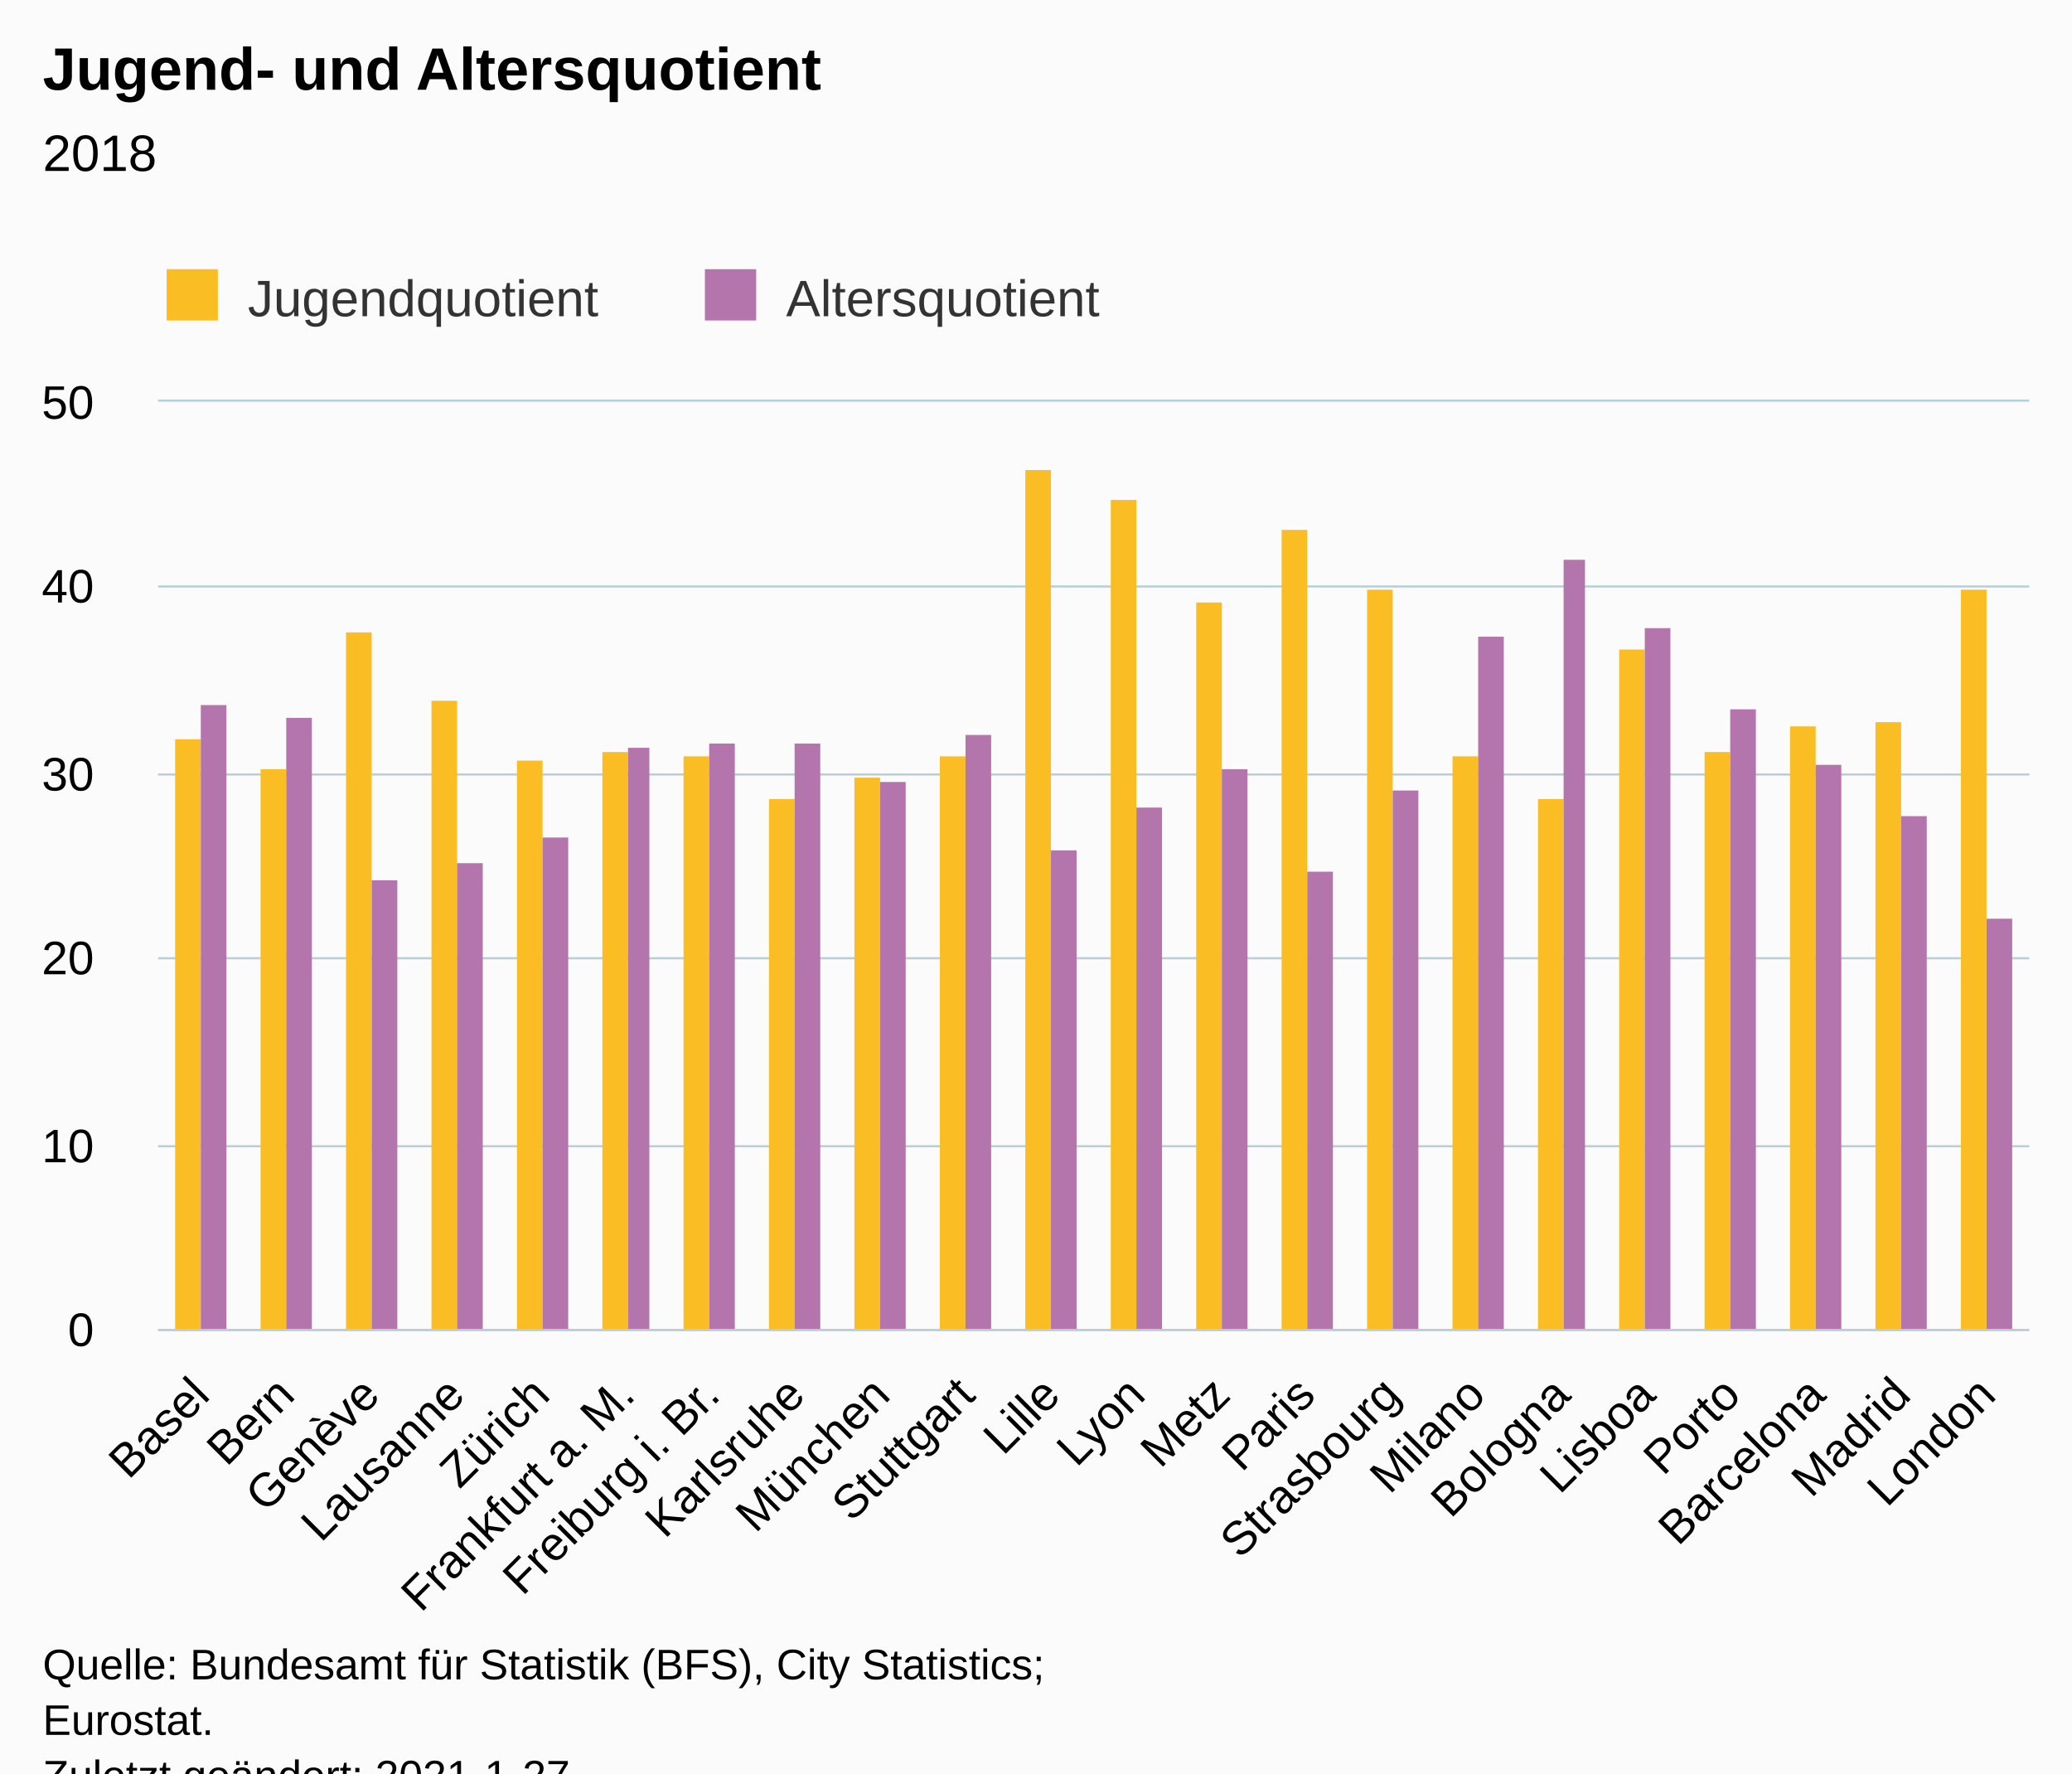
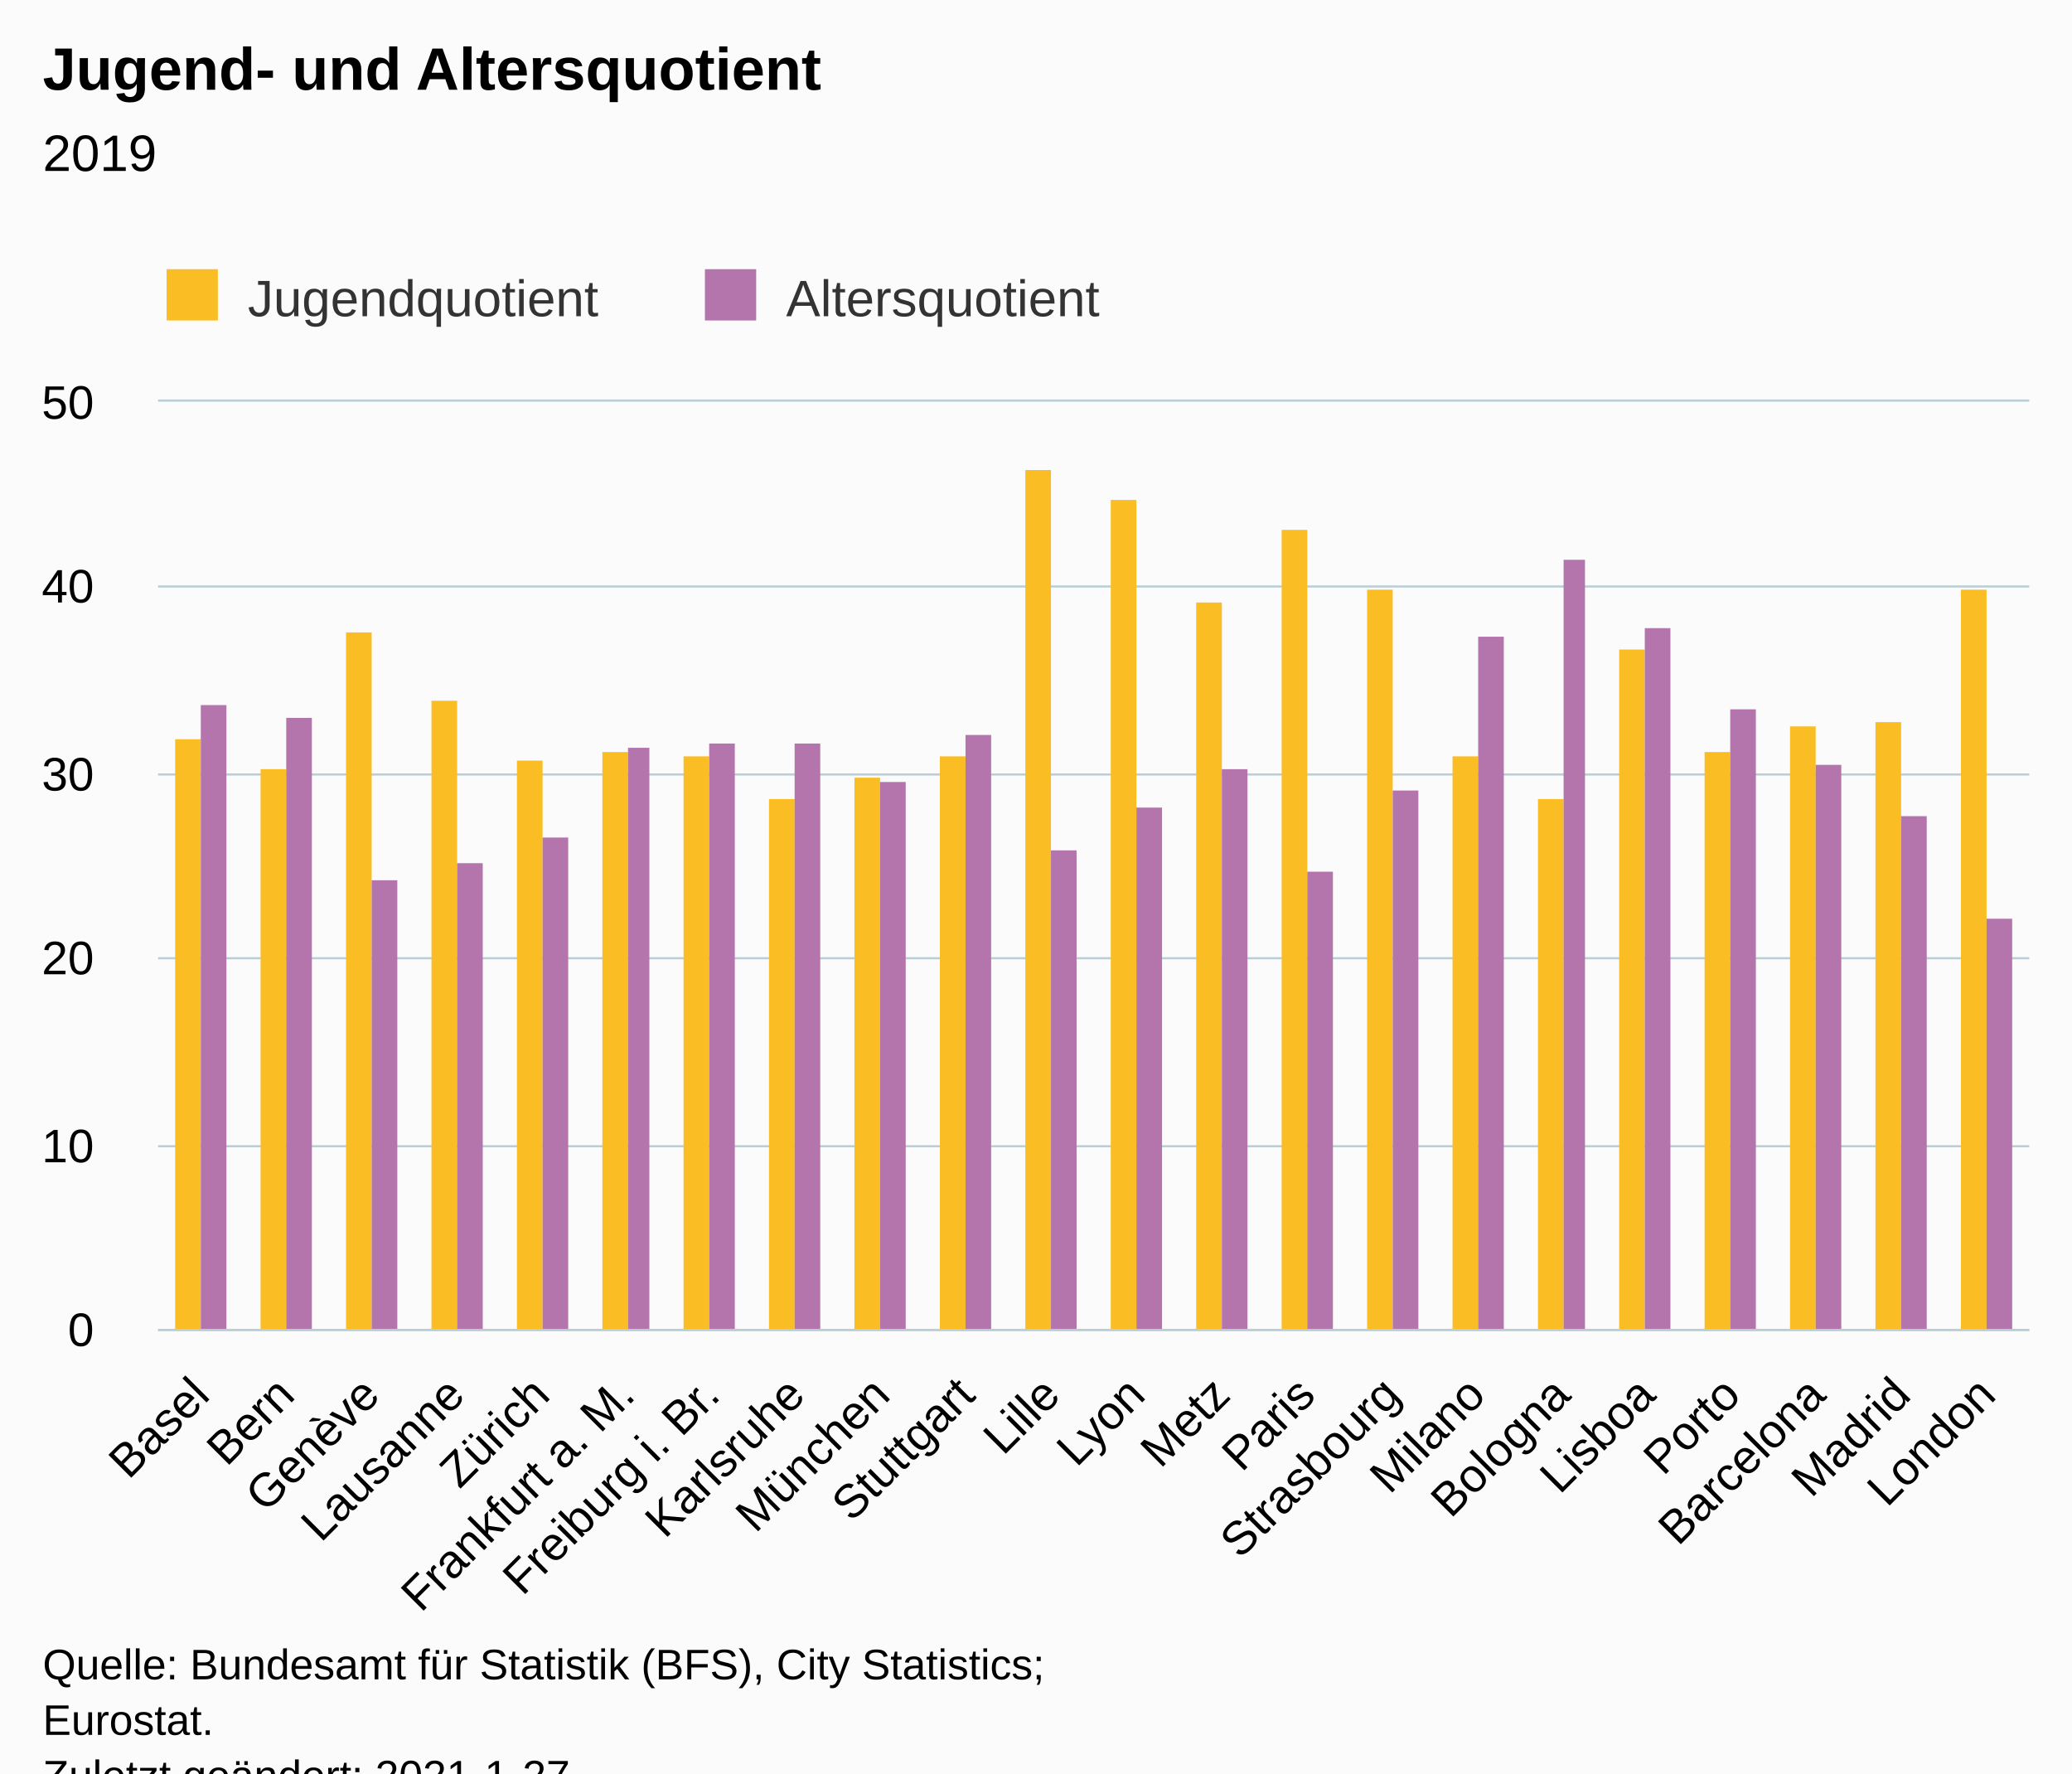
<svg xmlns="http://www.w3.org/2000/svg" version="1.1" class="highcharts-root" style="font-family:Arial;font-size:12px;" viewBox="0 0 485 415">
  <defs>
-     <clipPath id="highcharts-ncbjk1p-51-">
+     <clipPath id="highcharts-l8lqmrx-51-">
      <rect x="0" y="0" width="438" height="217" fill="none" />
    </clipPath>
-     <clipPath id="highcharts-ncbjk1p-74-">
+     <clipPath id="highcharts-l8lqmrx-74-">
      <rect x="0" y="0" width="438" height="217" fill="none" />
    </clipPath>
-     <clipPath id="highcharts-ncbjk1p-97-">
+     <clipPath id="highcharts-l8lqmrx-97-">
      <rect x="37" y="94" width="438" height="217" fill="none" />
    </clipPath>
  </defs>
  <rect fill="#fbfbfb" class="highcharts-background" x="0" y="0" width="485" height="428" rx="0" ry="0" />
  <rect fill="none" class="highcharts-plot-background" x="37" y="94" width="438" height="217" />
  <g class="highcharts-pane-group" data-z-index="0" />
  <g class="highcharts-grid highcharts-xaxis-grid" data-z-index="1">
    <path fill="none" data-z-index="1" class="highcharts-grid-line" d="M 56.5 94 L 56.5 311" opacity="1" />
    <path fill="none" data-z-index="1" class="highcharts-grid-line" d="M 76.5 94 L 76.5 311" opacity="1" />
    <path fill="none" data-z-index="1" class="highcharts-grid-line" d="M 96.5 94 L 96.5 311" opacity="1" />
    <path fill="none" data-z-index="1" class="highcharts-grid-line" d="M 116.5 94 L 116.5 311" opacity="1" />
    <path fill="none" data-z-index="1" class="highcharts-grid-line" d="M 136.5 94 L 136.5 311" opacity="1" />
    <path fill="none" data-z-index="1" class="highcharts-grid-line" d="M 155.5 94 L 155.5 311" opacity="1" />
    <path fill="none" data-z-index="1" class="highcharts-grid-line" d="M 175.5 94 L 175.5 311" opacity="1" />
    <path fill="none" data-z-index="1" class="highcharts-grid-line" d="M 195.5 94 L 195.5 311" opacity="1" />
    <path fill="none" data-z-index="1" class="highcharts-grid-line" d="M 215.5 94 L 215.5 311" opacity="1" />
    <path fill="none" data-z-index="1" class="highcharts-grid-line" d="M 235.5 94 L 235.5 311" opacity="1" />
    <path fill="none" data-z-index="1" class="highcharts-grid-line" d="M 255.5 94 L 255.5 311" opacity="1" />
    <path fill="none" data-z-index="1" class="highcharts-grid-line" d="M 275.5 94 L 275.5 311" opacity="1" />
    <path fill="none" data-z-index="1" class="highcharts-grid-line" d="M 295.5 94 L 295.5 311" opacity="1" />
    <path fill="none" data-z-index="1" class="highcharts-grid-line" d="M 315.5 94 L 315.5 311" opacity="1" />
    <path fill="none" data-z-index="1" class="highcharts-grid-line" d="M 335.5 94 L 335.5 311" opacity="1" />
    <path fill="none" data-z-index="1" class="highcharts-grid-line" d="M 355.5 94 L 355.5 311" opacity="1" />
    <path fill="none" data-z-index="1" class="highcharts-grid-line" d="M 374.5 94 L 374.5 311" opacity="1" />
    <path fill="none" data-z-index="1" class="highcharts-grid-line" d="M 394.5 94 L 394.5 311" opacity="1" />
    <path fill="none" data-z-index="1" class="highcharts-grid-line" d="M 414.5 94 L 414.5 311" opacity="1" />
    <path fill="none" data-z-index="1" class="highcharts-grid-line" d="M 434.5 94 L 434.5 311" opacity="1" />
    <path fill="none" data-z-index="1" class="highcharts-grid-line" d="M 454.5 94 L 454.5 311" opacity="1" />
    <path fill="none" data-z-index="1" class="highcharts-grid-line" d="M 474.5 94 L 474.5 311" opacity="1" />
    <path fill="none" data-z-index="1" class="highcharts-grid-line" d="M 36.5 94 L 36.5 311" opacity="1" />
  </g>
  <g class="highcharts-grid highcharts-yaxis-grid" data-z-index="1">
    <path fill="none" stroke="#B9CFD7" stroke-width="0.5" data-z-index="1" class="highcharts-grid-line" d="M 37 311.25 L 475 311.25" opacity="1" />
    <path fill="none" stroke="#B9CFD7" stroke-width="0.5" data-z-index="1" class="highcharts-grid-line" d="M 37 268.25 L 475 268.25" opacity="1" />
    <path fill="none" stroke="#B9CFD7" stroke-width="0.5" data-z-index="1" class="highcharts-grid-line" d="M 37 224.25 L 475 224.25" opacity="1" />
    <path fill="none" stroke="#B9CFD7" stroke-width="0.5" data-z-index="1" class="highcharts-grid-line" d="M 37 181.25 L 475 181.25" opacity="1" />
    <path fill="none" stroke="#B9CFD7" stroke-width="0.5" data-z-index="1" class="highcharts-grid-line" d="M 37 137.25 L 475 137.25" opacity="1" />
    <path fill="none" stroke="#B9CFD7" stroke-width="0.5" data-z-index="1" class="highcharts-grid-line" d="M 37 93.75 L 475 93.75" opacity="1" />
  </g>
  <rect fill="none" class="highcharts-plot-border" data-z-index="1" x="37" y="94" width="438" height="217" />
  <g class="highcharts-axis highcharts-xaxis" data-z-index="2">
    <path fill="none" class="highcharts-axis-line" stroke="#B9CFD7" stroke-width="0.5" data-z-index="7" d="M 37 311.25 L 475 311.25" />
  </g>
  <g class="highcharts-axis highcharts-yaxis" data-z-index="2">
    <path fill="none" class="highcharts-axis-line" data-z-index="7" d="M 37 94 L 37 311" />
  </g>
  <g class="highcharts-series-group" data-z-index="3">
-     <g class="highcharts-series highcharts-series-0 highcharts-column-series" data-z-index="0.1" opacity="1" transform="translate(37,94) scale(1 1)" clip-path="url(#highcharts-ncbjk1p-74-)">
+     <g class="highcharts-series highcharts-series-0 highcharts-column-series" data-z-index="0.1" opacity="1" transform="translate(37,94) scale(1 1)" clip-path="url(#highcharts-l8lqmrx-74-)">
      <rect x="4" y="79" width="6" height="139" fill="#FABD24" opacity="1" class="highcharts-point" />
      <rect x="24" y="86" width="6" height="132" fill="#FABD24" opacity="1" class="highcharts-point" />
      <rect x="44" y="54" width="6" height="164" fill="#FABD24" opacity="1" class="highcharts-point" />
      <rect x="64" y="70" width="6" height="148" fill="#FABD24" opacity="1" class="highcharts-point" />
      <rect x="84" y="84" width="6" height="134" fill="#FABD24" opacity="1" class="highcharts-point" />
      <rect x="104" y="82" width="6" height="136" fill="#FABD24" opacity="1" class="highcharts-point" />
      <rect x="123" y="83" width="6" height="135" fill="#FABD24" opacity="1" class="highcharts-point" />
      <rect x="143" y="93" width="6" height="125" fill="#FABD24" opacity="1" class="highcharts-point" />
      <rect x="163" y="88" width="6" height="130" fill="#FABD24" opacity="1" class="highcharts-point" />
      <rect x="183" y="83" width="6" height="135" fill="#FABD24" opacity="1" class="highcharts-point" />
      <rect x="203" y="16" width="6" height="202" fill="#FABD24" opacity="1" class="highcharts-point" />
      <rect x="223" y="23" width="6" height="195" fill="#FABD24" opacity="1" class="highcharts-point" />
      <rect x="243" y="47" width="6" height="171" fill="#FABD24" opacity="1" class="highcharts-point" />
      <rect x="263" y="30" width="6" height="188" fill="#FABD24" opacity="1" class="highcharts-point" />
      <rect x="283" y="44" width="6" height="174" fill="#FABD24" opacity="1" class="highcharts-point" />
      <rect x="303" y="83" width="6" height="135" fill="#FABD24" opacity="1" class="highcharts-point" />
      <rect x="323" y="93" width="6" height="125" fill="#FABD24" opacity="1" class="highcharts-point" />
      <rect x="342" y="58" width="6" height="160" fill="#FABD24" opacity="1" class="highcharts-point" />
      <rect x="362" y="82" width="6" height="136" fill="#FABD24" opacity="1" class="highcharts-point" />
      <rect x="382" y="76" width="6" height="142" fill="#FABD24" opacity="1" class="highcharts-point" />
      <rect x="402" y="75" width="6" height="143" fill="#FABD24" opacity="1" class="highcharts-point" />
      <rect x="422" y="44" width="6" height="174" fill="#FABD24" opacity="1" class="highcharts-point" />
    </g>
    <g class="highcharts-markers highcharts-series-0 highcharts-column-series" data-z-index="0.1" opacity="1" transform="translate(37,94) scale(1 1)" clip-path="none" />
-     <g class="highcharts-series highcharts-series-1 highcharts-column-series" data-z-index="0.1" opacity="1" transform="translate(37,94) scale(1 1)" clip-path="url(#highcharts-ncbjk1p-74-)">
+     <g class="highcharts-series highcharts-series-1 highcharts-column-series" data-z-index="0.1" opacity="1" transform="translate(37,94) scale(1 1)" clip-path="url(#highcharts-l8lqmrx-74-)">
      <rect x="10" y="71" width="6" height="147" fill="#B375AB" opacity="1" class="highcharts-point" />
      <rect x="30" y="74" width="6" height="144" fill="#B375AB" opacity="1" class="highcharts-point" />
      <rect x="50" y="112" width="6" height="106" fill="#B375AB" opacity="1" class="highcharts-point" />
      <rect x="70" y="108" width="6" height="110" fill="#B375AB" opacity="1" class="highcharts-point" />
      <rect x="90" y="102" width="6" height="116" fill="#B375AB" opacity="1" class="highcharts-point" />
      <rect x="110" y="81" width="5" height="137" fill="#B375AB" opacity="1" class="highcharts-point" />
      <rect x="129" y="80" width="6" height="138" fill="#B375AB" opacity="1" class="highcharts-point" />
      <rect x="149" y="80" width="6" height="138" fill="#B375AB" opacity="1" class="highcharts-point" />
      <rect x="169" y="89" width="6" height="129" fill="#B375AB" opacity="1" class="highcharts-point" />
      <rect x="189" y="78" width="6" height="140" fill="#B375AB" opacity="1" class="highcharts-point" />
      <rect x="209" y="105" width="6" height="113" fill="#B375AB" opacity="1" class="highcharts-point" />
      <rect x="229" y="95" width="6" height="123" fill="#B375AB" opacity="1" class="highcharts-point" />
      <rect x="249" y="86" width="6" height="132" fill="#B375AB" opacity="1" class="highcharts-point" />
      <rect x="269" y="110" width="6" height="108" fill="#B375AB" opacity="1" class="highcharts-point" />
      <rect x="289" y="91" width="6" height="127" fill="#B375AB" opacity="1" class="highcharts-point" />
      <rect x="309" y="55" width="6" height="163" fill="#B375AB" opacity="1" class="highcharts-point" />
      <rect x="329" y="37" width="5" height="181" fill="#B375AB" opacity="1" class="highcharts-point" />
      <rect x="348" y="53" width="6" height="165" fill="#B375AB" opacity="1" class="highcharts-point" />
      <rect x="368" y="72" width="6" height="146" fill="#B375AB" opacity="1" class="highcharts-point" />
      <rect x="388" y="85" width="6" height="133" fill="#B375AB" opacity="1" class="highcharts-point" />
      <rect x="408" y="97" width="6" height="121" fill="#B375AB" opacity="1" class="highcharts-point" />
      <rect x="428" y="121" width="6" height="97" fill="#B375AB" opacity="1" class="highcharts-point" />
    </g>
    <g class="highcharts-markers highcharts-series-1 highcharts-column-series" data-z-index="0.1" opacity="1" transform="translate(37,94) scale(1 1)" clip-path="none" />
  </g>
  <text x="10" text-anchor="start" class="highcharts-title" data-z-index="4" style="color:#000000;font-size:14px;font-weight:bold;fill:#000000;" y="21">
    <tspan>Jugend- und Altersquotient</tspan>
  </text>
  <text x="10" text-anchor="start" class="highcharts-subtitle" data-z-index="4" style="color:#000000;font-size:12px;font-weight:normal;fill:#000000;" y="40">
-     <tspan>2018</tspan>
+     <tspan>2019</tspan>
  </text>
  <text x="10" text-anchor="start" class="highcharts-caption" data-z-index="4" style="color:#666666;fill:#666666;" y="390" />
  <g class="highcharts-legend" data-z-index="7" transform="translate(29,56)">
    <rect fill="none" class="highcharts-legend-box" rx="0" ry="0" x="0" y="0" width="238" height="26" visibility="visible" />
    <g data-z-index="1">
      <g>
        <g class="highcharts-legend-item highcharts-column-series highcharts-color-undefined highcharts-series-0" data-z-index="1" transform="translate(8,3)">
          <text x="21" style="color:#333333;cursor:pointer;font-size:12px;font-weight:normal;fill:#333333;" text-anchor="start" data-z-index="2" y="15">
            <tspan>Jugendquotient</tspan>
          </text>
          <rect x="2" y="4" width="12" height="12" fill="#FABD24" class="highcharts-point" data-z-index="3" />
        </g>
        <g class="highcharts-legend-item highcharts-column-series highcharts-color-undefined highcharts-series-1" data-z-index="1" transform="translate(134,3)">
          <text x="21" y="15" style="color:#333333;cursor:pointer;font-size:12px;font-weight:normal;fill:#333333;" text-anchor="start" data-z-index="2">
            <tspan>Altersquotient</tspan>
          </text>
          <rect x="2" y="4" width="12" height="12" fill="#B375AB" class="highcharts-point" data-z-index="3" />
        </g>
      </g>
    </g>
  </g>
  <g class="highcharts-axis-labels highcharts-xaxis-labels" data-z-index="7">
    <text x="49.547" style="color:#000000;cursor:default;font-size:11px;fill:#000000;" text-anchor="end" transform="translate(0,0) rotate(-45 49.54727 327)" y="327" opacity="1">Basel</text>
    <text x="69.456" style="color:#000000;cursor:default;font-size:11px;fill:#000000;" text-anchor="end" transform="translate(0,0) rotate(-45 69.45636 327)" y="327" opacity="1">Bern</text>
    <text x="89.365" style="color:#000000;cursor:default;font-size:11px;fill:#000000;" text-anchor="end" transform="translate(0,0) rotate(-45 89.36545 327)" y="327" opacity="1">Genève</text>
    <text x="109.275" style="color:#000000;cursor:default;font-size:11px;fill:#000000;" text-anchor="end" transform="translate(0,0) rotate(-45 109.2745 327)" y="327" opacity="1">Lausanne</text>
    <text x="129.184" style="color:#000000;cursor:default;font-size:11px;fill:#000000;" text-anchor="end" transform="translate(0,0) rotate(-45 129.1836 327)" y="327" opacity="1">Zürich</text>
    <text x="149.093" style="color:#000000;cursor:default;font-size:11px;fill:#000000;" text-anchor="end" transform="translate(0,0) rotate(-45 149.0927 327)" y="327" opacity="1">
      <tspan>Frankfurt a. M.</tspan>
    </text>
    <text x="169.002" style="color:#000000;cursor:default;font-size:11px;fill:#000000;" text-anchor="end" transform="translate(0,0) rotate(-45 169.0018 327)" y="327" opacity="1">
      <tspan>Freiburg i. Br.</tspan>
    </text>
    <text x="188.911" style="color:#000000;cursor:default;font-size:11px;fill:#000000;" text-anchor="end" transform="translate(0,0) rotate(-45 188.9109 327)" y="327" opacity="1">Karlsruhe</text>
    <text x="208.82" style="color:#000000;cursor:default;font-size:11px;fill:#000000;" text-anchor="end" transform="translate(0,0) rotate(-45 208.82 327)" y="327" opacity="1">München</text>
    <text x="228.729" style="color:#000000;cursor:default;font-size:11px;fill:#000000;" text-anchor="end" transform="translate(0,0) rotate(-45 228.7291 327)" y="327" opacity="1">Stuttgart</text>
    <text x="248.638" style="color:#000000;cursor:default;font-size:11px;fill:#000000;" text-anchor="end" transform="translate(0,0) rotate(-45 248.6382 327)" y="327" opacity="1">Lille</text>
    <text x="268.547" style="color:#000000;cursor:default;font-size:11px;fill:#000000;" text-anchor="end" transform="translate(0,0) rotate(-45 268.5473 327)" y="327" opacity="1">Lyon</text>
    <text x="288.456" style="color:#000000;cursor:default;font-size:11px;fill:#000000;" text-anchor="end" transform="translate(0,0) rotate(-45 288.4564 327)" y="327" opacity="1">Metz</text>
    <text x="308.365" style="color:#000000;cursor:default;font-size:11px;fill:#000000;" text-anchor="end" transform="translate(0,0) rotate(-45 308.3655 327)" y="327" opacity="1">Paris</text>
    <text x="328.275" style="color:#000000;cursor:default;font-size:11px;fill:#000000;" text-anchor="end" transform="translate(0,0) rotate(-45 328.2745 327)" y="327" opacity="1">Strasbourg</text>
    <text x="348.184" style="color:#000000;cursor:default;font-size:11px;fill:#000000;" text-anchor="end" transform="translate(0,0) rotate(-45 348.1836 327)" y="327" opacity="1">Milano</text>
    <text x="368.093" style="color:#000000;cursor:default;font-size:11px;fill:#000000;" text-anchor="end" transform="translate(0,0) rotate(-45 368.0927 327)" y="327" opacity="1">Bologna</text>
    <text x="388.002" style="color:#000000;cursor:default;font-size:11px;fill:#000000;" text-anchor="end" transform="translate(0,0) rotate(-45 388.0018 327)" y="327" opacity="1">Lisboa</text>
    <text x="407.911" style="color:#000000;cursor:default;font-size:11px;fill:#000000;" text-anchor="end" transform="translate(0,0) rotate(-45 407.9109 327)" y="327" opacity="1">Porto</text>
    <text x="427.82" style="color:#000000;cursor:default;font-size:11px;fill:#000000;" text-anchor="end" transform="translate(0,0) rotate(-45 427.82 327)" y="327" opacity="1">Barcelona</text>
    <text x="447.729" style="color:#000000;cursor:default;font-size:11px;fill:#000000;" text-anchor="end" transform="translate(0,0) rotate(-45 447.7291 327)" y="327" opacity="1">Madrid</text>
    <text x="467.638" style="color:#000000;cursor:default;font-size:11px;fill:#000000;" text-anchor="end" transform="translate(0,0) rotate(-45 467.6382 327)" y="327" opacity="1">London</text>
  </g>
  <g class="highcharts-axis-labels highcharts-yaxis-labels" data-z-index="7">
    <text x="22" style="color:#000000;cursor:default;font-size:11px;fill:#000000;" text-anchor="end" transform="translate(0,0)" y="315" opacity="1">0</text>
    <text x="22" style="color:#000000;cursor:default;font-size:11px;fill:#000000;" text-anchor="end" transform="translate(0,0)" y="272" opacity="1">10</text>
    <text x="22" style="color:#000000;cursor:default;font-size:11px;fill:#000000;" text-anchor="end" transform="translate(0,0)" y="228" opacity="1">20</text>
    <text x="22" style="color:#000000;cursor:default;font-size:11px;fill:#000000;" text-anchor="end" transform="translate(0,0)" y="185" opacity="1">30</text>
    <text x="22" style="color:#000000;cursor:default;font-size:11px;fill:#000000;" text-anchor="end" transform="translate(0,0)" y="141" opacity="1">40</text>
    <text x="22" style="color:#000000;cursor:default;font-size:11px;fill:#000000;" text-anchor="end" transform="translate(0,0)" y="98" opacity="1">50</text>
  </g>
  <text x="10" class="highcharts-credits" text-anchor="start" data-z-index="8" style="cursor:default;color:#000000;font-size:10px;fill:#000000;" y="393">
    <tspan>Quelle: Bundesamt für Statistik (BFS), City Statistics;</tspan>
    <tspan x="10" dy="13">Eurostat.</tspan>
    <tspan x="10" dy="13">Zuletzt geändert: 2021-1-27</tspan>
  </text>
-   <g class="highcharts-control-points" data-z-index="99" clip-path="url(#highcharts-ncbjk1p-97-)" />
+   <g class="highcharts-control-points" data-z-index="99" clip-path="url(#highcharts-l8lqmrx-97-)" />
</svg>
